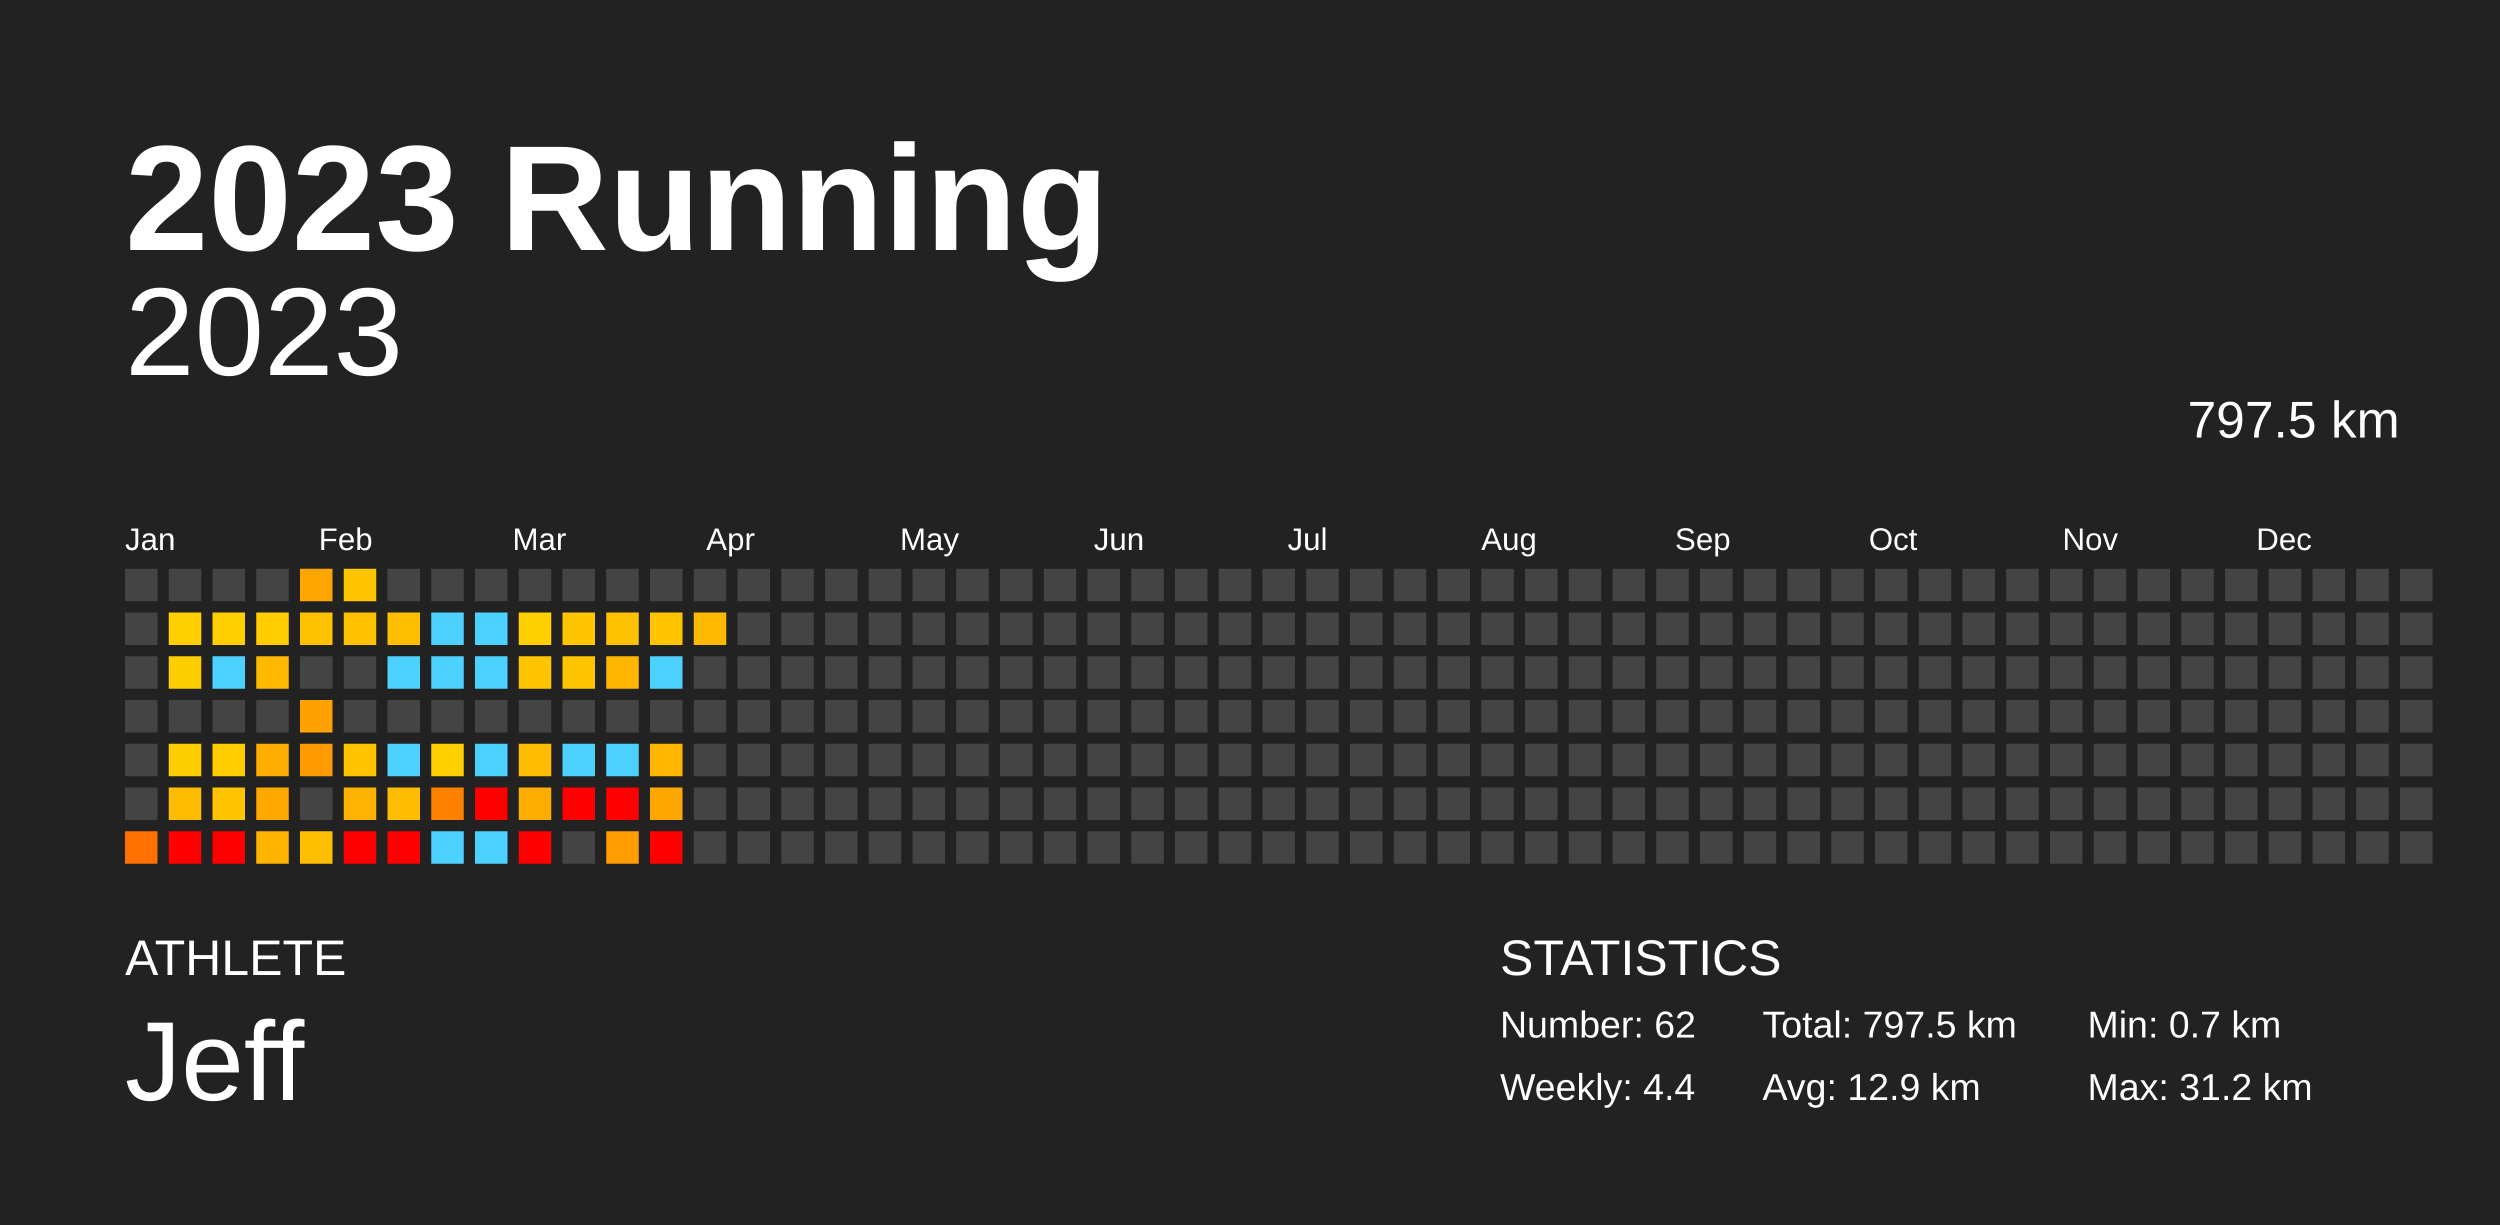
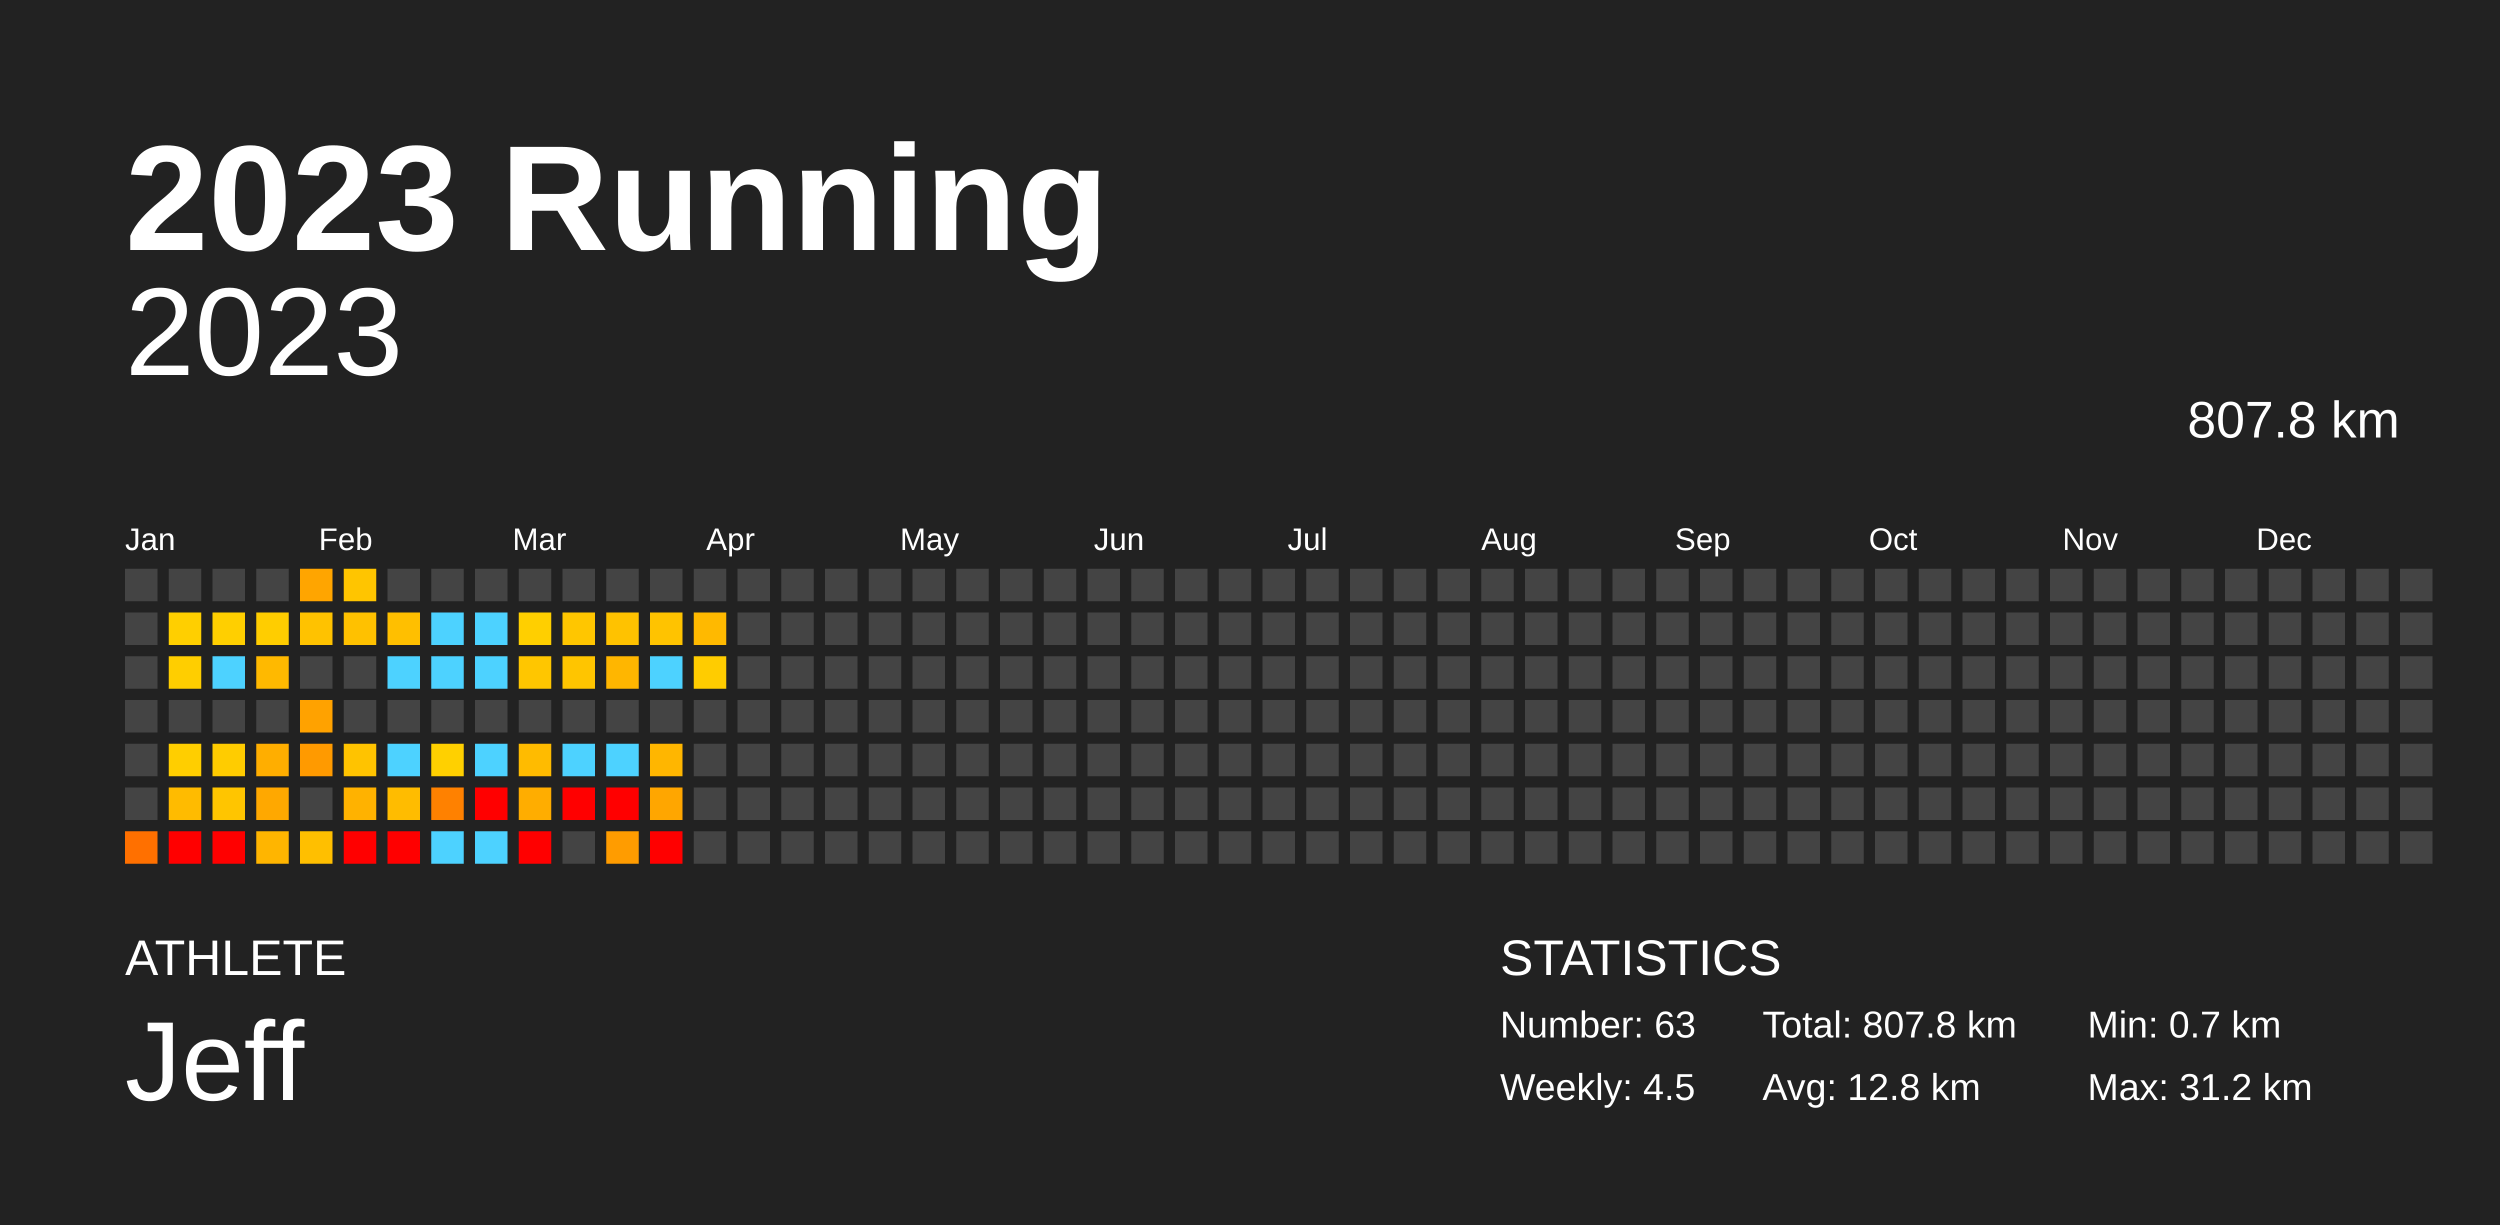
<svg xmlns="http://www.w3.org/2000/svg" baseProfile="full" height="98mm" version="1.1" viewBox="0,0,200,98" width="200mm">
  <defs />
  <rect fill="#222222" height="98" width="200" x="0" y="0" />
  <text fill="#FFFFFF" style="font-size:12px; font-family:Arial; font-weight:bold;" x="10" y="20">2023 Running</text>
  <text fill="#FFFFFF" style="font-size:4px; font-family:Arial" x="10" y="78">ATHLETE</text>
  <text fill="#FFFFFF" style="font-size:9px; font-family:Arial" x="10" y="88">Jeff</text>
  <text fill="#FFFFFF" style="font-size:4px; font-family:Arial" x="120" y="78">STATISTICS</text>
-   <text fill="#FFFFFF" style="font-size:3px; font-family:Arial" x="120" y="83">Number: 62</text>
-   <text fill="#FFFFFF" style="font-size:3px; font-family:Arial" x="120" y="88">Weekly: 4.4</text>
-   <text fill="#FFFFFF" style="font-size:3px; font-family:Arial" x="141" y="83">Total: 797.5 km</text>
-   <text fill="#FFFFFF" style="font-size:3px; font-family:Arial" x="141" y="88">Avg: 12.9 km</text>
+   <text fill="#FFFFFF" style="font-size:3px; font-family:Arial" x="120" y="83">Number: 63</text>
+   <text fill="#FFFFFF" style="font-size:3px; font-family:Arial" x="120" y="88">Weekly: 4.5</text>
+   <text fill="#FFFFFF" style="font-size:3px; font-family:Arial" x="141" y="83">Total: 807.8 km</text>
+   <text fill="#FFFFFF" style="font-size:3px; font-family:Arial" x="141" y="88">Avg: 12.8 km</text>
  <text fill="#FFFFFF" style="font-size:3px; font-family:Arial" x="167" y="83">Min: 0.7 km</text>
  <text fill="#FFFFFF" style="font-size:3px; font-family:Arial" x="167" y="88">Max: 31.2 km</text>
  <text alignment-baseline="hanging" fill="#FFFFFF" style="font-size:10.0px; font-family:Arial;" x="10" y="30">2023</text>
-   <text alignment-baseline="hanging" fill="#FFFFFF" style="font-size:4.125px; font-family:Arial;" x="175" y="35">797.5 km</text>
+   <text alignment-baseline="hanging" fill="#FFFFFF" style="font-size:4.125px; font-family:Arial;" x="175" y="35">807.8 km</text>
  <text fill="#FFFFFF" style="font-size:2.5px; font-family:Arial" x="10.0" y="44">Jan</text>
  <text fill="#FFFFFF" style="font-size:2.5px; font-family:Arial" x="25.5" y="44">Feb</text>
  <text fill="#FFFFFF" style="font-size:2.5px; font-family:Arial" x="41.0" y="44">Mar</text>
  <text fill="#FFFFFF" style="font-size:2.5px; font-family:Arial" x="56.5" y="44">Apr</text>
  <text fill="#FFFFFF" style="font-size:2.5px; font-family:Arial" x="72.0" y="44">May</text>
  <text fill="#FFFFFF" style="font-size:2.5px; font-family:Arial" x="87.5" y="44">Jun</text>
  <text fill="#FFFFFF" style="font-size:2.5px; font-family:Arial" x="103.0" y="44">Jul</text>
  <text fill="#FFFFFF" style="font-size:2.5px; font-family:Arial" x="118.5" y="44">Aug</text>
  <text fill="#FFFFFF" style="font-size:2.5px; font-family:Arial" x="134.0" y="44">Sep</text>
  <text fill="#FFFFFF" style="font-size:2.5px; font-family:Arial" x="149.5" y="44">Oct</text>
  <text fill="#FFFFFF" style="font-size:2.5px; font-family:Arial" x="165.0" y="44">Nov</text>
  <text fill="#FFFFFF" style="font-size:2.5px; font-family:Arial" x="180.5" y="44">Dec</text>
  <rect fill="#444444" height="2.6" width="2.6" x="10.0" y="45.5" />
  <rect fill="#444444" height="2.6" width="2.6" x="10.0" y="49.0" />
  <rect fill="#444444" height="2.6" width="2.6" x="10.0" y="52.5" />
  <rect fill="#444444" height="2.6" width="2.6" x="10.0" y="56.0" />
  <rect fill="#444444" height="2.6" width="2.6" x="10.0" y="59.5" />
  <rect fill="#444444" height="2.6" width="2.6" x="10.0" y="63.0" />
  <rect fill="#ff7000" height="2.6" width="2.6" x="10.0" y="66.5" />
  <rect fill="#444444" height="2.6" width="2.6" x="13.5" y="45.5" />
  <rect fill="#ffcf00" height="2.6" width="2.6" x="13.5" y="49.0" />
  <rect fill="#ffce00" height="2.6" width="2.6" x="13.5" y="52.5" />
  <rect fill="#444444" height="2.6" width="2.6" x="13.5" y="56.0" />
  <rect fill="#ffce00" height="2.6" width="2.6" x="13.5" y="59.5" />
  <rect fill="#ffbb00" height="2.6" width="2.6" x="13.5" y="63.0" />
  <rect fill="red" height="2.6" width="2.6" x="13.5" y="66.5" />
  <rect fill="#444444" height="2.6" width="2.6" x="17.0" y="45.5" />
  <rect fill="#ffcf00" height="2.6" width="2.6" x="17.0" y="49.0" />
  <rect fill="#4dd2ff" height="2.6" width="2.6" x="17.0" y="52.5" />
  <rect fill="#444444" height="2.6" width="2.6" x="17.0" y="56.0" />
  <rect fill="#ffcc00" height="2.6" width="2.6" x="17.0" y="59.5" />
  <rect fill="#ffc500" height="2.6" width="2.6" x="17.0" y="63.0" />
  <rect fill="red" height="2.6" width="2.6" x="17.0" y="66.5" />
  <rect fill="#444444" height="2.6" width="2.6" x="20.5" y="45.5" />
  <rect fill="#ffcd00" height="2.6" width="2.6" x="20.5" y="49.0" />
  <rect fill="#ffb900" height="2.6" width="2.6" x="20.5" y="52.5" />
  <rect fill="#444444" height="2.6" width="2.6" x="20.5" y="56.0" />
  <rect fill="#ffae00" height="2.6" width="2.6" x="20.5" y="59.5" />
  <rect fill="#ffa800" height="2.6" width="2.6" x="20.5" y="63.0" />
  <rect fill="#ffb500" height="2.6" width="2.6" x="20.5" y="66.5" />
  <rect fill="#ffa500" height="2.6" width="2.6" x="24.0" y="45.5" />
  <rect fill="#ffc200" height="2.6" width="2.6" x="24.0" y="49.0" />
  <rect fill="#444444" height="2.6" width="2.6" x="24.0" y="52.5" />
  <rect fill="#ffa200" height="2.6" width="2.6" x="24.0" y="56.0" />
  <rect fill="#ff9a00" height="2.6" width="2.6" x="24.0" y="59.5" />
  <rect fill="#444444" height="2.6" width="2.6" x="24.0" y="63.0" />
  <rect fill="#ffbf00" height="2.6" width="2.6" x="24.0" y="66.5" />
  <rect fill="#ffc500" height="2.6" width="2.6" x="27.5" y="45.5" />
  <rect fill="#ffc100" height="2.6" width="2.6" x="27.5" y="49.0" />
  <rect fill="#444444" height="2.6" width="2.6" x="27.5" y="52.5" />
  <rect fill="#444444" height="2.6" width="2.6" x="27.5" y="56.0" />
  <rect fill="#ffc300" height="2.6" width="2.6" x="27.5" y="59.5" />
  <rect fill="#ffb200" height="2.6" width="2.6" x="27.5" y="63.0" />
  <rect fill="red" height="2.6" width="2.6" x="27.5" y="66.5" />
  <rect fill="#444444" height="2.6" width="2.6" x="31.0" y="45.5" />
  <rect fill="#ffbf00" height="2.6" width="2.6" x="31.0" y="49.0" />
  <rect fill="#4dd2ff" height="2.6" width="2.6" x="31.0" y="52.5" />
  <rect fill="#444444" height="2.6" width="2.6" x="31.0" y="56.0" />
  <rect fill="#4dd2ff" height="2.6" width="2.6" x="31.0" y="59.5" />
  <rect fill="#ffbc00" height="2.6" width="2.6" x="31.0" y="63.0" />
  <rect fill="red" height="2.6" width="2.6" x="31.0" y="66.5" />
  <rect fill="#444444" height="2.6" width="2.6" x="34.5" y="45.5" />
  <rect fill="#4dd2ff" height="2.6" width="2.6" x="34.5" y="49.0" />
  <rect fill="#4dd2ff" height="2.6" width="2.6" x="34.5" y="52.5" />
  <rect fill="#444444" height="2.6" width="2.6" x="34.5" y="56.0" />
  <rect fill="#ffd000" height="2.6" width="2.6" x="34.5" y="59.5" />
  <rect fill="#ff8100" height="2.6" width="2.6" x="34.5" y="63.0" />
  <rect fill="#4dd2ff" height="2.6" width="2.6" x="34.5" y="66.5" />
  <rect fill="#444444" height="2.6" width="2.6" x="38.0" y="45.5" />
  <rect fill="#4dd2ff" height="2.6" width="2.6" x="38.0" y="49.0" />
  <rect fill="#4dd2ff" height="2.6" width="2.6" x="38.0" y="52.5" />
  <rect fill="#444444" height="2.6" width="2.6" x="38.0" y="56.0" />
  <rect fill="#4dd2ff" height="2.6" width="2.6" x="38.0" y="59.5" />
  <rect fill="red" height="2.6" width="2.6" x="38.0" y="63.0" />
  <rect fill="#4dd2ff" height="2.6" width="2.6" x="38.0" y="66.5" />
  <rect fill="#444444" height="2.6" width="2.6" x="41.5" y="45.5" />
  <rect fill="#ffcf00" height="2.6" width="2.6" x="41.5" y="49.0" />
  <rect fill="#ffc600" height="2.6" width="2.6" x="41.5" y="52.5" />
  <rect fill="#444444" height="2.6" width="2.6" x="41.5" y="56.0" />
  <rect fill="#ffbb00" height="2.6" width="2.6" x="41.5" y="59.5" />
  <rect fill="#ffad00" height="2.6" width="2.6" x="41.5" y="63.0" />
  <rect fill="red" height="2.6" width="2.6" x="41.5" y="66.5" />
  <rect fill="#444444" height="2.6" width="2.6" x="45.0" y="45.5" />
  <rect fill="#ffc600" height="2.6" width="2.6" x="45.0" y="49.0" />
  <rect fill="#ffc500" height="2.6" width="2.6" x="45.0" y="52.5" />
  <rect fill="#444444" height="2.6" width="2.6" x="45.0" y="56.0" />
  <rect fill="#4dd2ff" height="2.6" width="2.6" x="45.0" y="59.5" />
  <rect fill="red" height="2.6" width="2.6" x="45.0" y="63.0" />
  <rect fill="#444444" height="2.6" width="2.6" x="45.0" y="66.5" />
  <rect fill="#444444" height="2.6" width="2.6" x="48.5" y="45.5" />
  <rect fill="#ffc200" height="2.6" width="2.6" x="48.5" y="49.0" />
  <rect fill="#ffb600" height="2.6" width="2.6" x="48.5" y="52.5" />
  <rect fill="#444444" height="2.6" width="2.6" x="48.5" y="56.0" />
  <rect fill="#4dd2ff" height="2.6" width="2.6" x="48.5" y="59.5" />
  <rect fill="red" height="2.6" width="2.6" x="48.5" y="63.0" />
  <rect fill="#ff9c00" height="2.6" width="2.6" x="48.5" y="66.5" />
  <rect fill="#444444" height="2.6" width="2.6" x="52.0" y="45.5" />
  <rect fill="#ffc300" height="2.6" width="2.6" x="52.0" y="49.0" />
  <rect fill="#4dd2ff" height="2.6" width="2.6" x="52.0" y="52.5" />
  <rect fill="#444444" height="2.6" width="2.6" x="52.0" y="56.0" />
  <rect fill="#ffb600" height="2.6" width="2.6" x="52.0" y="59.5" />
  <rect fill="#ffa600" height="2.6" width="2.6" x="52.0" y="63.0" />
  <rect fill="red" height="2.6" width="2.6" x="52.0" y="66.5" />
  <rect fill="#444444" height="2.6" width="2.6" x="55.5" y="45.5" />
  <rect fill="#ffb900" height="2.6" width="2.6" x="55.5" y="49.0" />
-   <rect fill="#444444" height="2.6" width="2.6" x="55.5" y="52.5" />
+   <rect fill="#ffcc00" height="2.6" width="2.6" x="55.5" y="52.5" />
  <rect fill="#444444" height="2.6" width="2.6" x="55.5" y="56.0" />
  <rect fill="#444444" height="2.6" width="2.6" x="55.5" y="59.5" />
  <rect fill="#444444" height="2.6" width="2.6" x="55.5" y="63.0" />
  <rect fill="#444444" height="2.6" width="2.6" x="55.5" y="66.5" />
  <rect fill="#444444" height="2.6" width="2.6" x="59.0" y="45.5" />
  <rect fill="#444444" height="2.6" width="2.6" x="59.0" y="49.0" />
  <rect fill="#444444" height="2.6" width="2.6" x="59.0" y="52.5" />
  <rect fill="#444444" height="2.6" width="2.6" x="59.0" y="56.0" />
  <rect fill="#444444" height="2.6" width="2.6" x="59.0" y="59.5" />
  <rect fill="#444444" height="2.6" width="2.6" x="59.0" y="63.0" />
  <rect fill="#444444" height="2.6" width="2.6" x="59.0" y="66.5" />
  <rect fill="#444444" height="2.6" width="2.6" x="62.5" y="45.5" />
  <rect fill="#444444" height="2.6" width="2.6" x="62.5" y="49.0" />
  <rect fill="#444444" height="2.6" width="2.6" x="62.5" y="52.5" />
  <rect fill="#444444" height="2.6" width="2.6" x="62.5" y="56.0" />
  <rect fill="#444444" height="2.6" width="2.6" x="62.5" y="59.5" />
  <rect fill="#444444" height="2.6" width="2.6" x="62.5" y="63.0" />
  <rect fill="#444444" height="2.6" width="2.6" x="62.5" y="66.5" />
  <rect fill="#444444" height="2.6" width="2.6" x="66.0" y="45.5" />
  <rect fill="#444444" height="2.6" width="2.6" x="66.0" y="49.0" />
  <rect fill="#444444" height="2.6" width="2.6" x="66.0" y="52.5" />
  <rect fill="#444444" height="2.6" width="2.6" x="66.0" y="56.0" />
  <rect fill="#444444" height="2.6" width="2.6" x="66.0" y="59.5" />
  <rect fill="#444444" height="2.6" width="2.6" x="66.0" y="63.0" />
  <rect fill="#444444" height="2.6" width="2.6" x="66.0" y="66.5" />
  <rect fill="#444444" height="2.6" width="2.6" x="69.5" y="45.5" />
  <rect fill="#444444" height="2.6" width="2.6" x="69.5" y="49.0" />
  <rect fill="#444444" height="2.6" width="2.6" x="69.5" y="52.5" />
  <rect fill="#444444" height="2.6" width="2.6" x="69.5" y="56.0" />
  <rect fill="#444444" height="2.6" width="2.6" x="69.5" y="59.5" />
  <rect fill="#444444" height="2.6" width="2.6" x="69.5" y="63.0" />
  <rect fill="#444444" height="2.6" width="2.6" x="69.5" y="66.5" />
  <rect fill="#444444" height="2.6" width="2.6" x="73.0" y="45.5" />
  <rect fill="#444444" height="2.6" width="2.6" x="73.0" y="49.0" />
  <rect fill="#444444" height="2.6" width="2.6" x="73.0" y="52.5" />
  <rect fill="#444444" height="2.6" width="2.6" x="73.0" y="56.0" />
  <rect fill="#444444" height="2.6" width="2.6" x="73.0" y="59.5" />
  <rect fill="#444444" height="2.6" width="2.6" x="73.0" y="63.0" />
  <rect fill="#444444" height="2.6" width="2.6" x="73.0" y="66.5" />
  <rect fill="#444444" height="2.6" width="2.6" x="76.5" y="45.5" />
  <rect fill="#444444" height="2.6" width="2.6" x="76.5" y="49.0" />
  <rect fill="#444444" height="2.6" width="2.6" x="76.5" y="52.5" />
  <rect fill="#444444" height="2.6" width="2.6" x="76.5" y="56.0" />
  <rect fill="#444444" height="2.6" width="2.6" x="76.5" y="59.5" />
  <rect fill="#444444" height="2.6" width="2.6" x="76.5" y="63.0" />
  <rect fill="#444444" height="2.6" width="2.6" x="76.5" y="66.5" />
  <rect fill="#444444" height="2.6" width="2.6" x="80.0" y="45.5" />
  <rect fill="#444444" height="2.6" width="2.6" x="80.0" y="49.0" />
  <rect fill="#444444" height="2.6" width="2.6" x="80.0" y="52.5" />
  <rect fill="#444444" height="2.6" width="2.6" x="80.0" y="56.0" />
  <rect fill="#444444" height="2.6" width="2.6" x="80.0" y="59.5" />
  <rect fill="#444444" height="2.6" width="2.6" x="80.0" y="63.0" />
  <rect fill="#444444" height="2.6" width="2.6" x="80.0" y="66.5" />
  <rect fill="#444444" height="2.6" width="2.6" x="83.5" y="45.5" />
  <rect fill="#444444" height="2.6" width="2.6" x="83.5" y="49.0" />
  <rect fill="#444444" height="2.6" width="2.6" x="83.5" y="52.5" />
  <rect fill="#444444" height="2.6" width="2.6" x="83.5" y="56.0" />
  <rect fill="#444444" height="2.6" width="2.6" x="83.5" y="59.5" />
  <rect fill="#444444" height="2.6" width="2.6" x="83.5" y="63.0" />
  <rect fill="#444444" height="2.6" width="2.6" x="83.5" y="66.5" />
  <rect fill="#444444" height="2.6" width="2.6" x="87.0" y="45.5" />
  <rect fill="#444444" height="2.6" width="2.6" x="87.0" y="49.0" />
  <rect fill="#444444" height="2.6" width="2.6" x="87.0" y="52.5" />
  <rect fill="#444444" height="2.6" width="2.6" x="87.0" y="56.0" />
  <rect fill="#444444" height="2.6" width="2.6" x="87.0" y="59.5" />
  <rect fill="#444444" height="2.6" width="2.6" x="87.0" y="63.0" />
  <rect fill="#444444" height="2.6" width="2.6" x="87.0" y="66.5" />
  <rect fill="#444444" height="2.6" width="2.6" x="90.5" y="45.5" />
  <rect fill="#444444" height="2.6" width="2.6" x="90.5" y="49.0" />
  <rect fill="#444444" height="2.6" width="2.6" x="90.5" y="52.5" />
  <rect fill="#444444" height="2.6" width="2.6" x="90.5" y="56.0" />
  <rect fill="#444444" height="2.6" width="2.6" x="90.5" y="59.5" />
  <rect fill="#444444" height="2.6" width="2.6" x="90.5" y="63.0" />
  <rect fill="#444444" height="2.6" width="2.6" x="90.5" y="66.5" />
  <rect fill="#444444" height="2.6" width="2.6" x="94.0" y="45.5" />
  <rect fill="#444444" height="2.6" width="2.6" x="94.0" y="49.0" />
  <rect fill="#444444" height="2.6" width="2.6" x="94.0" y="52.5" />
  <rect fill="#444444" height="2.6" width="2.6" x="94.0" y="56.0" />
  <rect fill="#444444" height="2.6" width="2.6" x="94.0" y="59.5" />
  <rect fill="#444444" height="2.6" width="2.6" x="94.0" y="63.0" />
  <rect fill="#444444" height="2.6" width="2.6" x="94.0" y="66.5" />
  <rect fill="#444444" height="2.6" width="2.6" x="97.5" y="45.5" />
  <rect fill="#444444" height="2.6" width="2.6" x="97.5" y="49.0" />
  <rect fill="#444444" height="2.6" width="2.6" x="97.5" y="52.5" />
  <rect fill="#444444" height="2.6" width="2.6" x="97.5" y="56.0" />
  <rect fill="#444444" height="2.6" width="2.6" x="97.5" y="59.5" />
  <rect fill="#444444" height="2.6" width="2.6" x="97.5" y="63.0" />
  <rect fill="#444444" height="2.6" width="2.6" x="97.5" y="66.5" />
  <rect fill="#444444" height="2.6" width="2.6" x="101.0" y="45.5" />
  <rect fill="#444444" height="2.6" width="2.6" x="101.0" y="49.0" />
  <rect fill="#444444" height="2.6" width="2.6" x="101.0" y="52.5" />
  <rect fill="#444444" height="2.6" width="2.6" x="101.0" y="56.0" />
  <rect fill="#444444" height="2.6" width="2.6" x="101.0" y="59.5" />
  <rect fill="#444444" height="2.6" width="2.6" x="101.0" y="63.0" />
  <rect fill="#444444" height="2.6" width="2.6" x="101.0" y="66.5" />
  <rect fill="#444444" height="2.6" width="2.6" x="104.5" y="45.5" />
  <rect fill="#444444" height="2.6" width="2.6" x="104.5" y="49.0" />
  <rect fill="#444444" height="2.6" width="2.6" x="104.5" y="52.5" />
  <rect fill="#444444" height="2.6" width="2.6" x="104.5" y="56.0" />
  <rect fill="#444444" height="2.6" width="2.6" x="104.5" y="59.5" />
  <rect fill="#444444" height="2.6" width="2.6" x="104.5" y="63.0" />
  <rect fill="#444444" height="2.6" width="2.6" x="104.5" y="66.5" />
  <rect fill="#444444" height="2.6" width="2.6" x="108.0" y="45.5" />
  <rect fill="#444444" height="2.6" width="2.6" x="108.0" y="49.0" />
  <rect fill="#444444" height="2.6" width="2.6" x="108.0" y="52.5" />
  <rect fill="#444444" height="2.6" width="2.6" x="108.0" y="56.0" />
  <rect fill="#444444" height="2.6" width="2.6" x="108.0" y="59.5" />
  <rect fill="#444444" height="2.6" width="2.6" x="108.0" y="63.0" />
  <rect fill="#444444" height="2.6" width="2.6" x="108.0" y="66.5" />
  <rect fill="#444444" height="2.6" width="2.6" x="111.5" y="45.5" />
  <rect fill="#444444" height="2.6" width="2.6" x="111.5" y="49.0" />
  <rect fill="#444444" height="2.6" width="2.6" x="111.5" y="52.5" />
  <rect fill="#444444" height="2.6" width="2.6" x="111.5" y="56.0" />
  <rect fill="#444444" height="2.6" width="2.6" x="111.5" y="59.5" />
  <rect fill="#444444" height="2.6" width="2.6" x="111.5" y="63.0" />
  <rect fill="#444444" height="2.6" width="2.6" x="111.5" y="66.5" />
  <rect fill="#444444" height="2.6" width="2.6" x="115.0" y="45.5" />
  <rect fill="#444444" height="2.6" width="2.6" x="115.0" y="49.0" />
  <rect fill="#444444" height="2.6" width="2.6" x="115.0" y="52.5" />
  <rect fill="#444444" height="2.6" width="2.6" x="115.0" y="56.0" />
  <rect fill="#444444" height="2.6" width="2.6" x="115.0" y="59.5" />
  <rect fill="#444444" height="2.6" width="2.6" x="115.0" y="63.0" />
  <rect fill="#444444" height="2.6" width="2.6" x="115.0" y="66.5" />
  <rect fill="#444444" height="2.6" width="2.6" x="118.5" y="45.5" />
  <rect fill="#444444" height="2.6" width="2.6" x="118.5" y="49.0" />
  <rect fill="#444444" height="2.6" width="2.6" x="118.5" y="52.5" />
  <rect fill="#444444" height="2.6" width="2.6" x="118.5" y="56.0" />
  <rect fill="#444444" height="2.6" width="2.6" x="118.5" y="59.5" />
  <rect fill="#444444" height="2.6" width="2.6" x="118.5" y="63.0" />
  <rect fill="#444444" height="2.6" width="2.6" x="118.5" y="66.5" />
  <rect fill="#444444" height="2.6" width="2.6" x="122.0" y="45.5" />
  <rect fill="#444444" height="2.6" width="2.6" x="122.0" y="49.0" />
  <rect fill="#444444" height="2.6" width="2.6" x="122.0" y="52.5" />
  <rect fill="#444444" height="2.6" width="2.6" x="122.0" y="56.0" />
  <rect fill="#444444" height="2.6" width="2.6" x="122.0" y="59.5" />
  <rect fill="#444444" height="2.6" width="2.6" x="122.0" y="63.0" />
  <rect fill="#444444" height="2.6" width="2.6" x="122.0" y="66.5" />
  <rect fill="#444444" height="2.6" width="2.6" x="125.5" y="45.5" />
  <rect fill="#444444" height="2.6" width="2.6" x="125.5" y="49.0" />
  <rect fill="#444444" height="2.6" width="2.6" x="125.5" y="52.5" />
  <rect fill="#444444" height="2.6" width="2.6" x="125.5" y="56.0" />
  <rect fill="#444444" height="2.6" width="2.6" x="125.5" y="59.5" />
  <rect fill="#444444" height="2.6" width="2.6" x="125.5" y="63.0" />
  <rect fill="#444444" height="2.6" width="2.6" x="125.5" y="66.5" />
  <rect fill="#444444" height="2.6" width="2.6" x="129.0" y="45.5" />
  <rect fill="#444444" height="2.6" width="2.6" x="129.0" y="49.0" />
  <rect fill="#444444" height="2.6" width="2.6" x="129.0" y="52.5" />
  <rect fill="#444444" height="2.6" width="2.6" x="129.0" y="56.0" />
  <rect fill="#444444" height="2.6" width="2.6" x="129.0" y="59.5" />
  <rect fill="#444444" height="2.6" width="2.6" x="129.0" y="63.0" />
  <rect fill="#444444" height="2.6" width="2.6" x="129.0" y="66.5" />
  <rect fill="#444444" height="2.6" width="2.6" x="132.5" y="45.5" />
  <rect fill="#444444" height="2.6" width="2.6" x="132.5" y="49.0" />
  <rect fill="#444444" height="2.6" width="2.6" x="132.5" y="52.5" />
  <rect fill="#444444" height="2.6" width="2.6" x="132.5" y="56.0" />
  <rect fill="#444444" height="2.6" width="2.6" x="132.5" y="59.5" />
  <rect fill="#444444" height="2.6" width="2.6" x="132.5" y="63.0" />
  <rect fill="#444444" height="2.6" width="2.6" x="132.5" y="66.5" />
  <rect fill="#444444" height="2.6" width="2.6" x="136.0" y="45.5" />
  <rect fill="#444444" height="2.6" width="2.6" x="136.0" y="49.0" />
  <rect fill="#444444" height="2.6" width="2.6" x="136.0" y="52.5" />
  <rect fill="#444444" height="2.6" width="2.6" x="136.0" y="56.0" />
  <rect fill="#444444" height="2.6" width="2.6" x="136.0" y="59.5" />
  <rect fill="#444444" height="2.6" width="2.6" x="136.0" y="63.0" />
  <rect fill="#444444" height="2.6" width="2.6" x="136.0" y="66.5" />
  <rect fill="#444444" height="2.6" width="2.6" x="139.5" y="45.5" />
  <rect fill="#444444" height="2.6" width="2.6" x="139.5" y="49.0" />
  <rect fill="#444444" height="2.6" width="2.6" x="139.5" y="52.5" />
  <rect fill="#444444" height="2.6" width="2.6" x="139.5" y="56.0" />
  <rect fill="#444444" height="2.6" width="2.6" x="139.5" y="59.5" />
  <rect fill="#444444" height="2.6" width="2.6" x="139.5" y="63.0" />
  <rect fill="#444444" height="2.6" width="2.6" x="139.5" y="66.5" />
  <rect fill="#444444" height="2.6" width="2.6" x="143.0" y="45.5" />
  <rect fill="#444444" height="2.6" width="2.6" x="143.0" y="49.0" />
  <rect fill="#444444" height="2.6" width="2.6" x="143.0" y="52.5" />
  <rect fill="#444444" height="2.6" width="2.6" x="143.0" y="56.0" />
  <rect fill="#444444" height="2.6" width="2.6" x="143.0" y="59.5" />
  <rect fill="#444444" height="2.6" width="2.6" x="143.0" y="63.0" />
  <rect fill="#444444" height="2.6" width="2.6" x="143.0" y="66.5" />
  <rect fill="#444444" height="2.6" width="2.6" x="146.5" y="45.5" />
  <rect fill="#444444" height="2.6" width="2.6" x="146.5" y="49.0" />
  <rect fill="#444444" height="2.6" width="2.6" x="146.5" y="52.5" />
  <rect fill="#444444" height="2.6" width="2.6" x="146.5" y="56.0" />
  <rect fill="#444444" height="2.6" width="2.6" x="146.5" y="59.5" />
  <rect fill="#444444" height="2.6" width="2.6" x="146.5" y="63.0" />
  <rect fill="#444444" height="2.6" width="2.6" x="146.5" y="66.5" />
  <rect fill="#444444" height="2.6" width="2.6" x="150.0" y="45.5" />
  <rect fill="#444444" height="2.6" width="2.6" x="150.0" y="49.0" />
  <rect fill="#444444" height="2.6" width="2.6" x="150.0" y="52.5" />
  <rect fill="#444444" height="2.6" width="2.6" x="150.0" y="56.0" />
  <rect fill="#444444" height="2.6" width="2.6" x="150.0" y="59.5" />
  <rect fill="#444444" height="2.6" width="2.6" x="150.0" y="63.0" />
  <rect fill="#444444" height="2.6" width="2.6" x="150.0" y="66.5" />
  <rect fill="#444444" height="2.6" width="2.6" x="153.5" y="45.5" />
  <rect fill="#444444" height="2.6" width="2.6" x="153.5" y="49.0" />
  <rect fill="#444444" height="2.6" width="2.6" x="153.5" y="52.5" />
  <rect fill="#444444" height="2.6" width="2.6" x="153.5" y="56.0" />
  <rect fill="#444444" height="2.6" width="2.6" x="153.5" y="59.5" />
  <rect fill="#444444" height="2.6" width="2.6" x="153.5" y="63.0" />
  <rect fill="#444444" height="2.6" width="2.6" x="153.5" y="66.5" />
  <rect fill="#444444" height="2.6" width="2.6" x="157.0" y="45.5" />
  <rect fill="#444444" height="2.6" width="2.6" x="157.0" y="49.0" />
  <rect fill="#444444" height="2.6" width="2.6" x="157.0" y="52.5" />
  <rect fill="#444444" height="2.6" width="2.6" x="157.0" y="56.0" />
  <rect fill="#444444" height="2.6" width="2.6" x="157.0" y="59.5" />
  <rect fill="#444444" height="2.6" width="2.6" x="157.0" y="63.0" />
  <rect fill="#444444" height="2.6" width="2.6" x="157.0" y="66.5" />
  <rect fill="#444444" height="2.6" width="2.6" x="160.5" y="45.5" />
  <rect fill="#444444" height="2.6" width="2.6" x="160.5" y="49.0" />
  <rect fill="#444444" height="2.6" width="2.6" x="160.5" y="52.5" />
  <rect fill="#444444" height="2.6" width="2.6" x="160.5" y="56.0" />
  <rect fill="#444444" height="2.6" width="2.6" x="160.5" y="59.5" />
  <rect fill="#444444" height="2.6" width="2.6" x="160.5" y="63.0" />
  <rect fill="#444444" height="2.6" width="2.6" x="160.5" y="66.5" />
  <rect fill="#444444" height="2.6" width="2.6" x="164.0" y="45.5" />
  <rect fill="#444444" height="2.6" width="2.6" x="164.0" y="49.0" />
  <rect fill="#444444" height="2.6" width="2.6" x="164.0" y="52.5" />
  <rect fill="#444444" height="2.6" width="2.6" x="164.0" y="56.0" />
  <rect fill="#444444" height="2.6" width="2.6" x="164.0" y="59.5" />
  <rect fill="#444444" height="2.6" width="2.6" x="164.0" y="63.0" />
  <rect fill="#444444" height="2.6" width="2.6" x="164.0" y="66.5" />
  <rect fill="#444444" height="2.6" width="2.6" x="167.5" y="45.5" />
  <rect fill="#444444" height="2.6" width="2.6" x="167.5" y="49.0" />
  <rect fill="#444444" height="2.6" width="2.6" x="167.5" y="52.5" />
  <rect fill="#444444" height="2.6" width="2.6" x="167.5" y="56.0" />
  <rect fill="#444444" height="2.6" width="2.6" x="167.5" y="59.5" />
  <rect fill="#444444" height="2.6" width="2.6" x="167.5" y="63.0" />
  <rect fill="#444444" height="2.6" width="2.6" x="167.5" y="66.5" />
  <rect fill="#444444" height="2.6" width="2.6" x="171.0" y="45.5" />
  <rect fill="#444444" height="2.6" width="2.6" x="171.0" y="49.0" />
  <rect fill="#444444" height="2.6" width="2.6" x="171.0" y="52.5" />
  <rect fill="#444444" height="2.6" width="2.6" x="171.0" y="56.0" />
  <rect fill="#444444" height="2.6" width="2.6" x="171.0" y="59.5" />
  <rect fill="#444444" height="2.6" width="2.6" x="171.0" y="63.0" />
  <rect fill="#444444" height="2.6" width="2.6" x="171.0" y="66.5" />
  <rect fill="#444444" height="2.6" width="2.6" x="174.5" y="45.5" />
  <rect fill="#444444" height="2.6" width="2.6" x="174.5" y="49.0" />
  <rect fill="#444444" height="2.6" width="2.6" x="174.5" y="52.5" />
  <rect fill="#444444" height="2.6" width="2.6" x="174.5" y="56.0" />
  <rect fill="#444444" height="2.6" width="2.6" x="174.5" y="59.5" />
  <rect fill="#444444" height="2.6" width="2.6" x="174.5" y="63.0" />
  <rect fill="#444444" height="2.6" width="2.6" x="174.5" y="66.5" />
  <rect fill="#444444" height="2.6" width="2.6" x="178.0" y="45.5" />
  <rect fill="#444444" height="2.6" width="2.6" x="178.0" y="49.0" />
  <rect fill="#444444" height="2.6" width="2.6" x="178.0" y="52.5" />
  <rect fill="#444444" height="2.6" width="2.6" x="178.0" y="56.0" />
  <rect fill="#444444" height="2.6" width="2.6" x="178.0" y="59.5" />
  <rect fill="#444444" height="2.6" width="2.6" x="178.0" y="63.0" />
  <rect fill="#444444" height="2.6" width="2.6" x="178.0" y="66.5" />
  <rect fill="#444444" height="2.6" width="2.6" x="181.5" y="45.5" />
  <rect fill="#444444" height="2.6" width="2.6" x="181.5" y="49.0" />
  <rect fill="#444444" height="2.6" width="2.6" x="181.5" y="52.5" />
  <rect fill="#444444" height="2.6" width="2.6" x="181.5" y="56.0" />
  <rect fill="#444444" height="2.6" width="2.6" x="181.5" y="59.5" />
  <rect fill="#444444" height="2.6" width="2.6" x="181.5" y="63.0" />
  <rect fill="#444444" height="2.6" width="2.6" x="181.5" y="66.5" />
  <rect fill="#444444" height="2.6" width="2.6" x="185.0" y="45.5" />
  <rect fill="#444444" height="2.6" width="2.6" x="185.0" y="49.0" />
  <rect fill="#444444" height="2.6" width="2.6" x="185.0" y="52.5" />
  <rect fill="#444444" height="2.6" width="2.6" x="185.0" y="56.0" />
  <rect fill="#444444" height="2.6" width="2.6" x="185.0" y="59.5" />
  <rect fill="#444444" height="2.6" width="2.6" x="185.0" y="63.0" />
  <rect fill="#444444" height="2.6" width="2.6" x="185.0" y="66.5" />
  <rect fill="#444444" height="2.6" width="2.6" x="188.5" y="45.5" />
  <rect fill="#444444" height="2.6" width="2.6" x="188.5" y="49.0" />
  <rect fill="#444444" height="2.6" width="2.6" x="188.5" y="52.5" />
  <rect fill="#444444" height="2.6" width="2.6" x="188.5" y="56.0" />
  <rect fill="#444444" height="2.6" width="2.6" x="188.5" y="59.5" />
  <rect fill="#444444" height="2.6" width="2.6" x="188.5" y="63.0" />
  <rect fill="#444444" height="2.6" width="2.6" x="188.5" y="66.5" />
  <rect fill="#444444" height="2.6" width="2.6" x="192.0" y="45.5" />
  <rect fill="#444444" height="2.6" width="2.6" x="192.0" y="49.0" />
  <rect fill="#444444" height="2.6" width="2.6" x="192.0" y="52.5" />
  <rect fill="#444444" height="2.6" width="2.6" x="192.0" y="56.0" />
  <rect fill="#444444" height="2.6" width="2.6" x="192.0" y="59.5" />
  <rect fill="#444444" height="2.6" width="2.6" x="192.0" y="63.0" />
  <rect fill="#444444" height="2.6" width="2.6" x="192.0" y="66.5" />
</svg>
